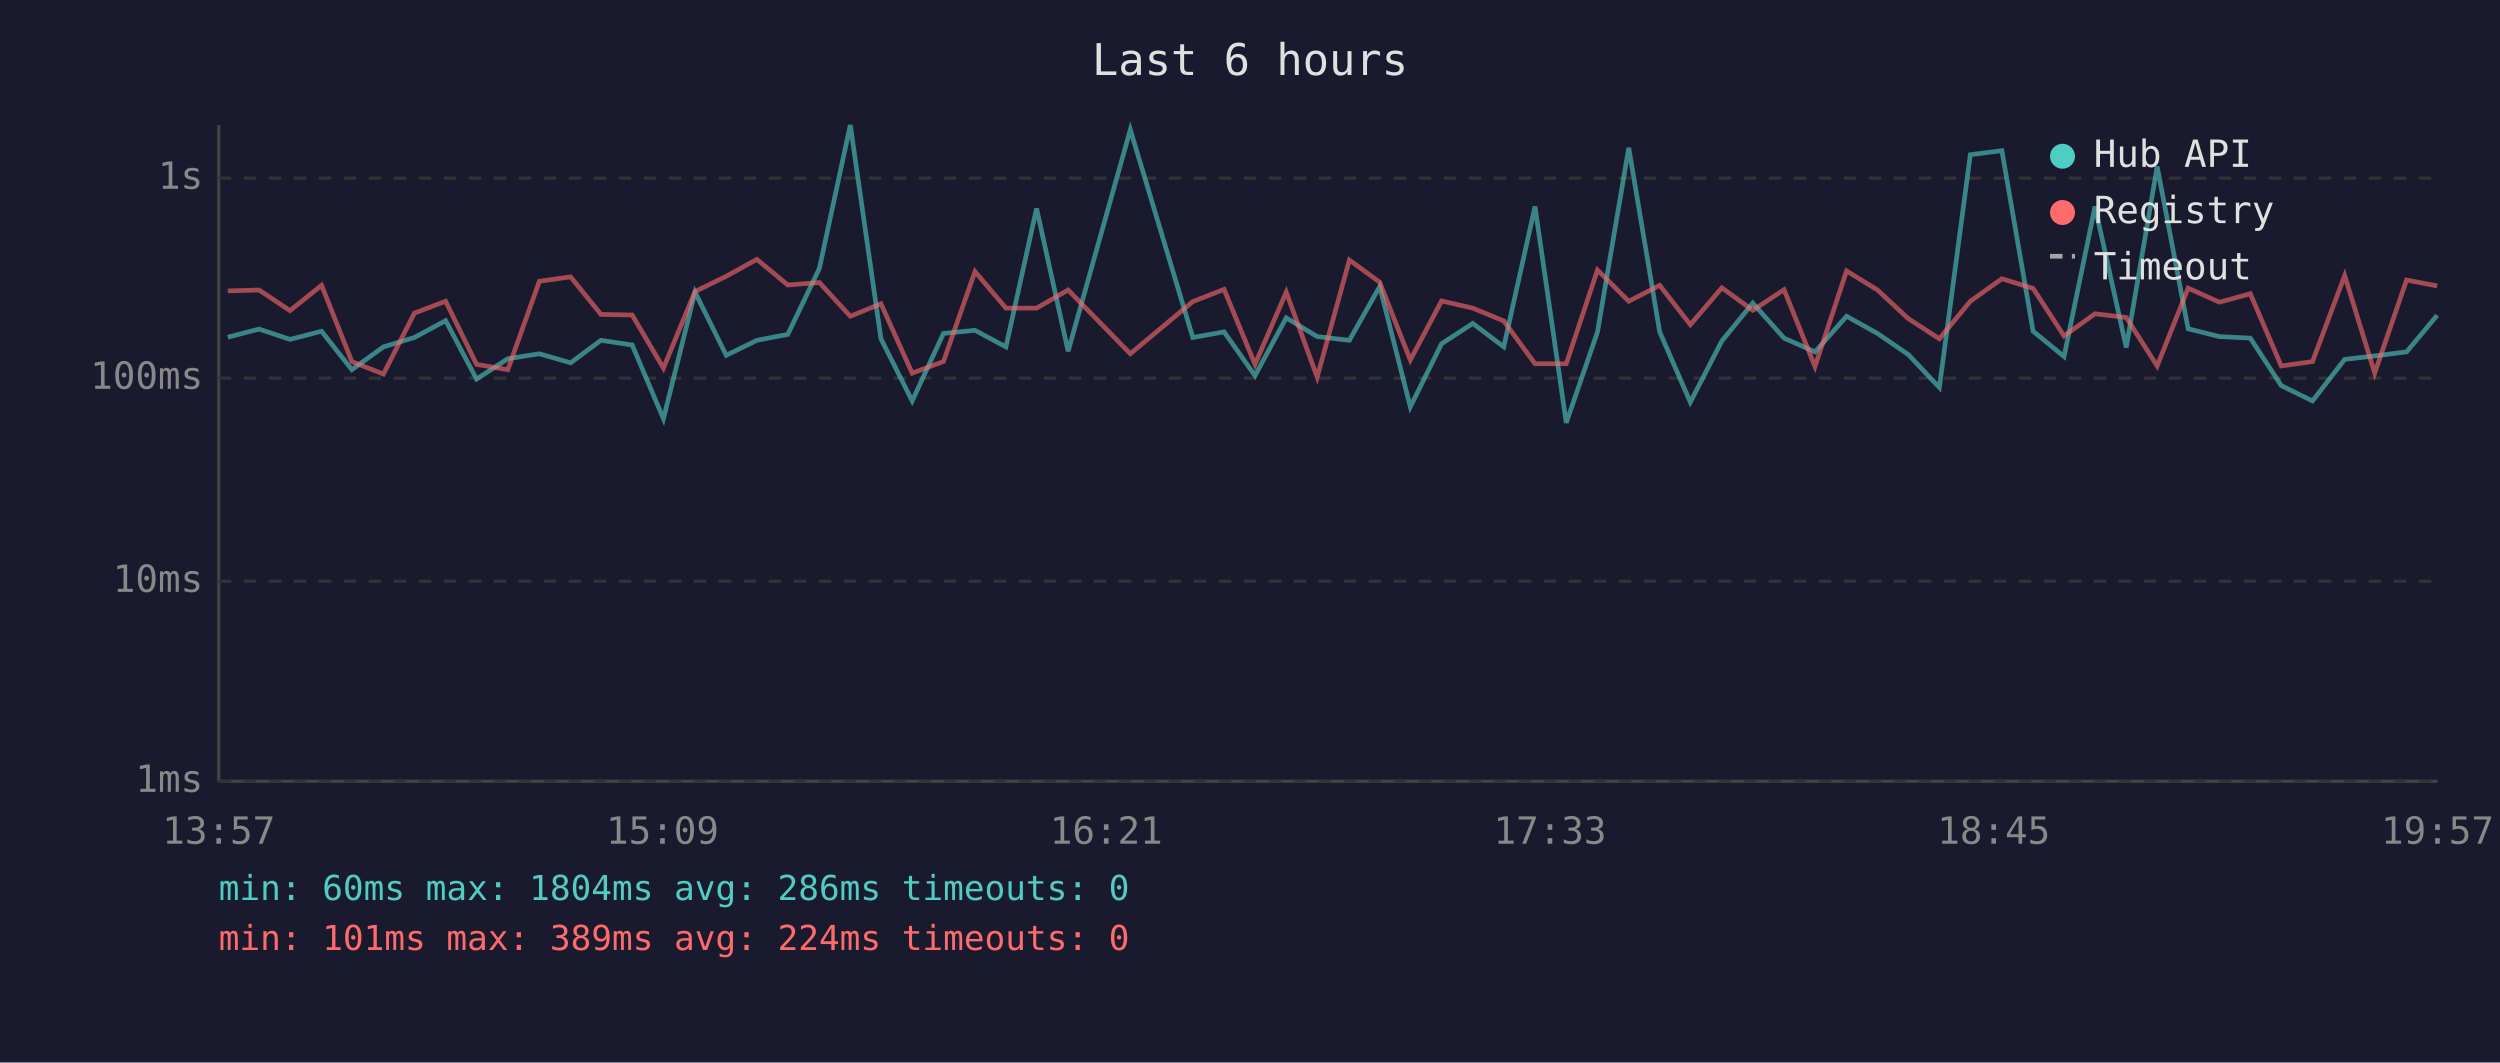
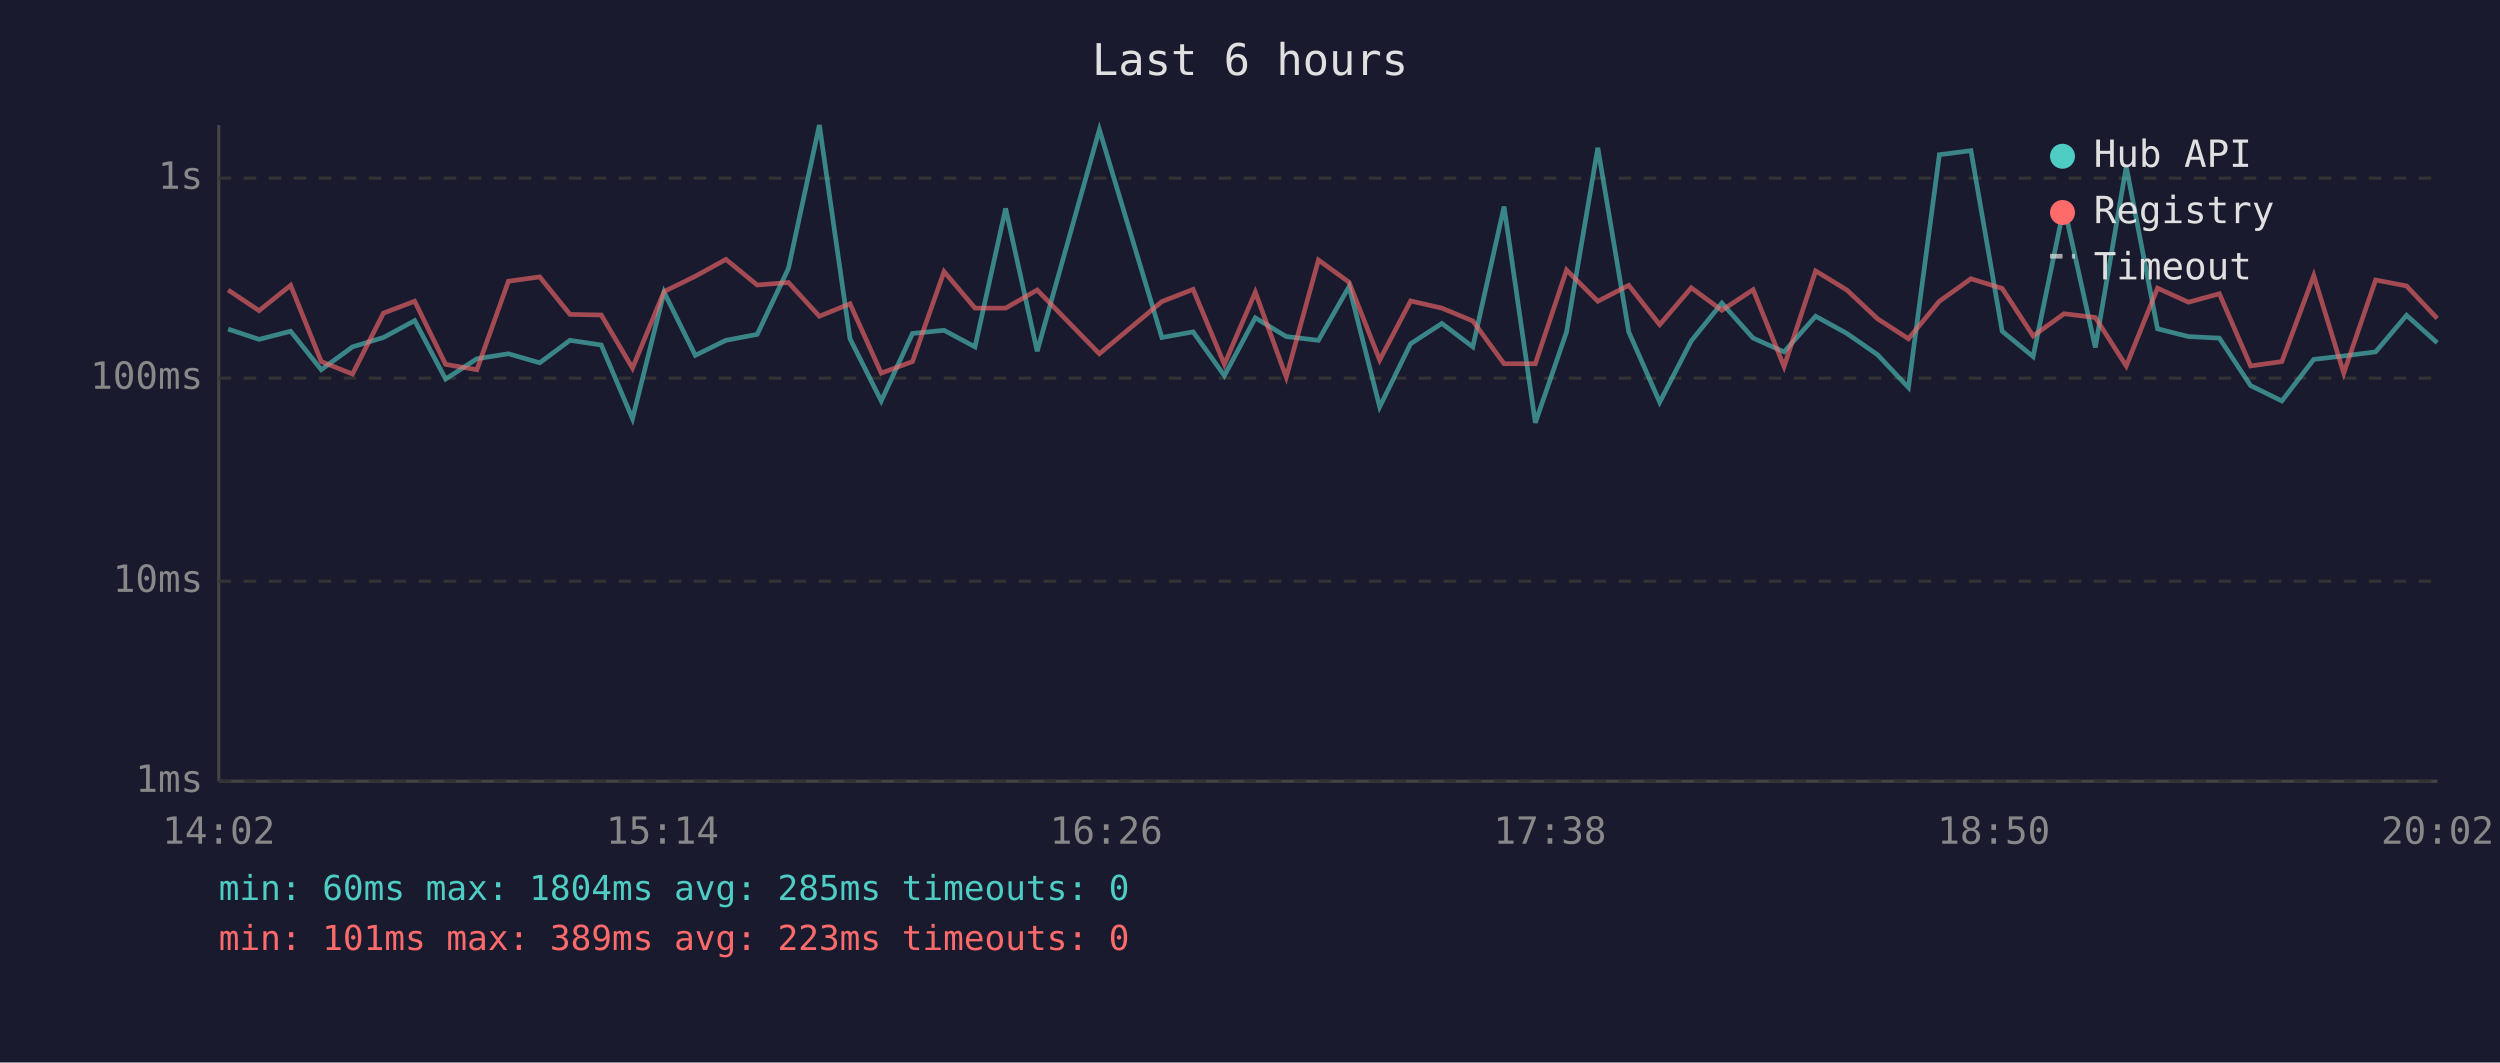
<svg xmlns="http://www.w3.org/2000/svg" viewBox="0 0 800 340" font-family="monospace" font-size="12">
  <rect width="800" height="340" fill="#1a1a2e" />
  <text x="400" y="24" fill="#e0e0e0" font-size="14" text-anchor="middle">Last 6 hours</text>
  <line x1="70" y1="40" x2="70" y2="250" stroke="#444" stroke-width="1" />
  <line x1="70" y1="250" x2="780" y2="250" stroke="#444" stroke-width="1" />
  <line x1="70" y1="250" x2="780" y2="250" stroke="#333" stroke-width="1" stroke-dasharray="4" />
  <text x="65" y="250" fill="#888" text-anchor="end" dominant-baseline="middle">1ms</text>
  <line x1="70" y1="186" x2="780" y2="186" stroke="#333" stroke-width="1" stroke-dasharray="4" />
  <text x="65" y="186" fill="#888" text-anchor="end" dominant-baseline="middle">10ms</text>
  <line x1="70" y1="121" x2="780" y2="121" stroke="#333" stroke-width="1" stroke-dasharray="4" />
  <text x="65" y="121" fill="#888" text-anchor="end" dominant-baseline="middle">100ms</text>
  <line x1="70" y1="57" x2="780" y2="57" stroke="#333" stroke-width="1" stroke-dasharray="4" />
  <text x="65" y="57" fill="#888" text-anchor="end" dominant-baseline="middle">1s</text>
-   <text x="70" y="270" fill="#888" text-anchor="middle">13:57</text>
-   <text x="212" y="270" fill="#888" text-anchor="middle">15:09</text>
-   <text x="354" y="270" fill="#888" text-anchor="middle">16:21</text>
-   <text x="496" y="270" fill="#888" text-anchor="middle">17:33</text>
-   <text x="638" y="270" fill="#888" text-anchor="middle">18:45</text>
-   <text x="780" y="270" fill="#888" text-anchor="middle">19:57</text>
-   <polyline points="72.9,107.9 82.9,105.3 92.8,108.6 102.9,106.0 112.6,118.3 122.7,111.0 132.6,108.0 142.6,102.6 152.5,121.3 162.5,114.8 172.6,113.2 182.6,116.1 192.3,108.9 202.3,110.4 212.3,134.0 222.4,93.5 232.4,113.7 242.2,108.9 252.1,107.0 262.2,85.9 272.1,40.0 281.9,108.4 291.9,128.3 301.9,106.7 312.0,105.7 321.9,111.0 331.7,66.7 341.8,112.4 361.7,41.5 381.7,108.0 391.7,106.2 401.6,120.2 411.6,101.7 421.5,107.7 431.8,108.9 441.5,91.7 451.3,130.2 461.3,110.0 471.3,103.5 481.2,111.0 491.2,66.1 501.2,135.3 511.2,106.2 521.2,47.3 531.1,106.2 540.9,128.7 551.0,109.1 560.9,97.0 570.9,108.2 580.8,112.6 590.9,101.2 600.8,106.7 610.7,113.5 620.6,124.0 630.5,49.5 640.6,48.2 650.6,106.0 660.5,114.1 670.4,66.1 680.4,111.2 690.3,53.3 700.2,105.2 710.2,107.7 720.1,108.2 730.0,123.4 740.0,128.3 750.3,115.0 759.9,113.9 770.1,112.6 779.9,100.9" fill="none" stroke="#4ecdc4" stroke-width="1.5" opacity="0.6" />
-   <polyline points="72.9,93.1 82.9,92.8 92.8,99.4 102.9,91.3 112.6,115.7 122.7,119.7 132.6,100.2 142.6,96.4 152.5,116.6 162.5,118.3 172.6,90.0 182.6,88.6 192.3,100.6 202.3,100.8 212.3,117.8 222.4,93.3 232.4,88.4 242.2,83.0 252.1,91.2 262.2,90.4 272.1,101.2 281.9,97.2 291.9,119.4 301.9,115.7 312.0,86.9 321.9,98.6 331.7,98.6 341.8,92.8 361.7,113.2 381.7,96.5 391.7,92.6 401.6,116.6 411.6,93.5 421.5,120.7 431.8,83.2 441.5,90.3 451.3,115.2 461.3,96.3 471.3,98.6 481.2,102.7 491.2,116.4 501.2,116.4 511.2,86.4 521.2,96.4 531.1,91.3 540.9,103.9 551.0,92.1 560.9,99.3 570.9,92.7 580.8,117.3 590.9,86.7 600.8,92.8 610.7,102.0 620.6,108.4 630.5,96.4 640.6,89.2 650.6,92.3 660.5,107.5 670.4,100.4 680.4,101.6 690.3,117.1 700.2,92.2 710.2,96.7 720.1,94.0 730.0,117.1 740.0,115.7 750.3,88.2 759.9,119.4 770.1,89.6 779.9,91.5" fill="none" stroke="#ff6b6b" stroke-width="1.5" opacity="0.6" />
+   <text x="70" y="270" fill="#888" text-anchor="middle">14:02</text>
+   <text x="212" y="270" fill="#888" text-anchor="middle">15:14</text>
+   <text x="354" y="270" fill="#888" text-anchor="middle">16:26</text>
+   <text x="496" y="270" fill="#888" text-anchor="middle">17:38</text>
+   <text x="638" y="270" fill="#888" text-anchor="middle">18:50</text>
+   <text x="780" y="270" fill="#888" text-anchor="middle">20:02</text>
+   <polyline points="73.0,105.3 82.9,108.6 93.0,106.0 102.8,118.3 112.8,111.0 122.7,108.0 132.7,102.6 142.6,121.3 152.6,114.8 162.7,113.2 172.7,116.1 182.4,108.9 192.4,110.4 202.4,134.0 212.5,93.5 222.5,113.7 232.3,108.9 242.3,107.0 252.3,85.9 262.2,40.0 272.0,108.4 282.0,128.3 292.0,106.7 302.1,105.7 312.0,111.0 321.8,66.7 331.9,112.4 351.8,41.5 371.8,108.0 381.8,106.2 391.8,120.2 401.7,101.7 411.6,107.7 421.9,108.9 431.7,91.7 441.5,130.2 451.4,110.0 461.4,103.5 471.3,111.0 481.3,66.1 491.3,135.3 501.3,106.2 511.3,47.3 521.2,106.2 531.1,128.7 541.2,109.1 551.0,97.0 561.0,108.2 570.9,112.6 581.0,101.2 591.0,106.7 600.8,113.5 610.7,124.0 620.6,49.5 630.7,48.2 640.7,106.0 650.6,114.1 660.5,66.1 670.5,111.2 680.4,53.3 690.4,105.2 700.3,107.7 710.2,108.2 720.2,123.4 730.2,128.3 740.4,115.0 750.0,113.9 760.2,112.6 770.1,100.9 779.9,109.7" fill="none" stroke="#4ecdc4" stroke-width="1.5" opacity="0.6" />
+   <polyline points="73.0,92.8 82.9,99.4 93.0,91.3 102.8,115.7 112.8,119.7 122.7,100.2 132.7,96.4 142.6,116.6 152.6,118.3 162.7,90.0 172.7,88.6 182.4,100.6 192.4,100.8 202.4,117.8 212.5,93.3 222.5,88.4 232.3,83.0 242.3,91.2 252.3,90.4 262.2,101.2 272.0,97.2 282.0,119.4 292.0,115.7 302.1,86.9 312.0,98.6 321.8,98.6 331.9,92.8 351.8,113.2 371.8,96.5 381.8,92.6 391.8,116.6 401.7,93.5 411.6,120.7 421.9,83.2 431.7,90.3 441.5,115.2 451.4,96.3 461.4,98.6 471.3,102.7 481.3,116.4 491.3,116.4 501.3,86.4 511.3,96.4 521.2,91.3 531.1,103.9 541.2,92.1 551.0,99.3 561.0,92.7 570.9,117.3 581.0,86.7 591.0,92.8 600.8,102.0 610.7,108.4 620.6,96.4 630.7,89.2 640.7,92.3 650.6,107.5 660.5,100.4 670.5,101.6 680.4,117.1 690.4,92.2 700.3,96.7 710.2,94.0 720.2,117.1 730.2,115.7 740.4,88.2 750.0,119.4 760.2,89.6 770.1,91.5 779.9,101.9" fill="none" stroke="#ff6b6b" stroke-width="1.5" opacity="0.6" />
  <circle cx="660" cy="50" r="4" fill="#4ecdc4" />
  <text x="670" y="50" fill="#e0e0e0" dominant-baseline="middle">Hub API</text>
  <circle cx="660" cy="68" r="4" fill="#ff6b6b" />
  <text x="670" y="68" fill="#e0e0e0" dominant-baseline="middle">Registry</text>
  <line x1="656" y1="82" x2="664" y2="82" stroke="#e0e0e0" stroke-width="1.5" stroke-dasharray="4,3" opacity="0.7" />
  <text x="670" y="86" fill="#e0e0e0" dominant-baseline="middle">Timeout</text>
-   <text x="70" y="288" fill="#4ecdc4" font-size="11">min: 60ms  max: 1804ms  avg: 286ms  timeouts: 0</text>
-   <text x="70" y="304" fill="#ff6b6b" font-size="11">min: 101ms  max: 389ms  avg: 224ms  timeouts: 0</text>
+   <text x="70" y="288" fill="#4ecdc4" font-size="11">min: 60ms  max: 1804ms  avg: 285ms  timeouts: 0</text>
+   <text x="70" y="304" fill="#ff6b6b" font-size="11">min: 101ms  max: 389ms  avg: 223ms  timeouts: 0</text>
</svg>
